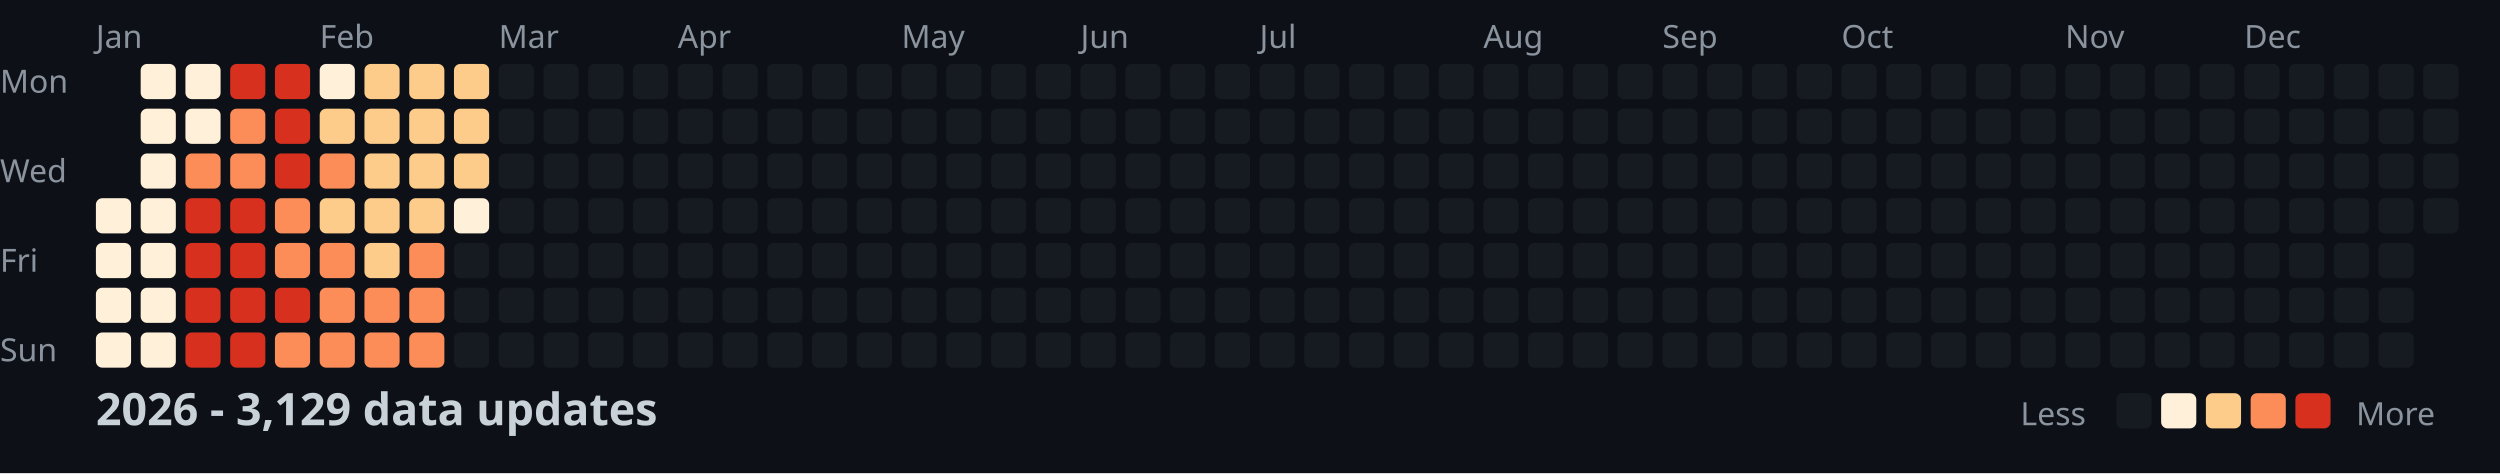
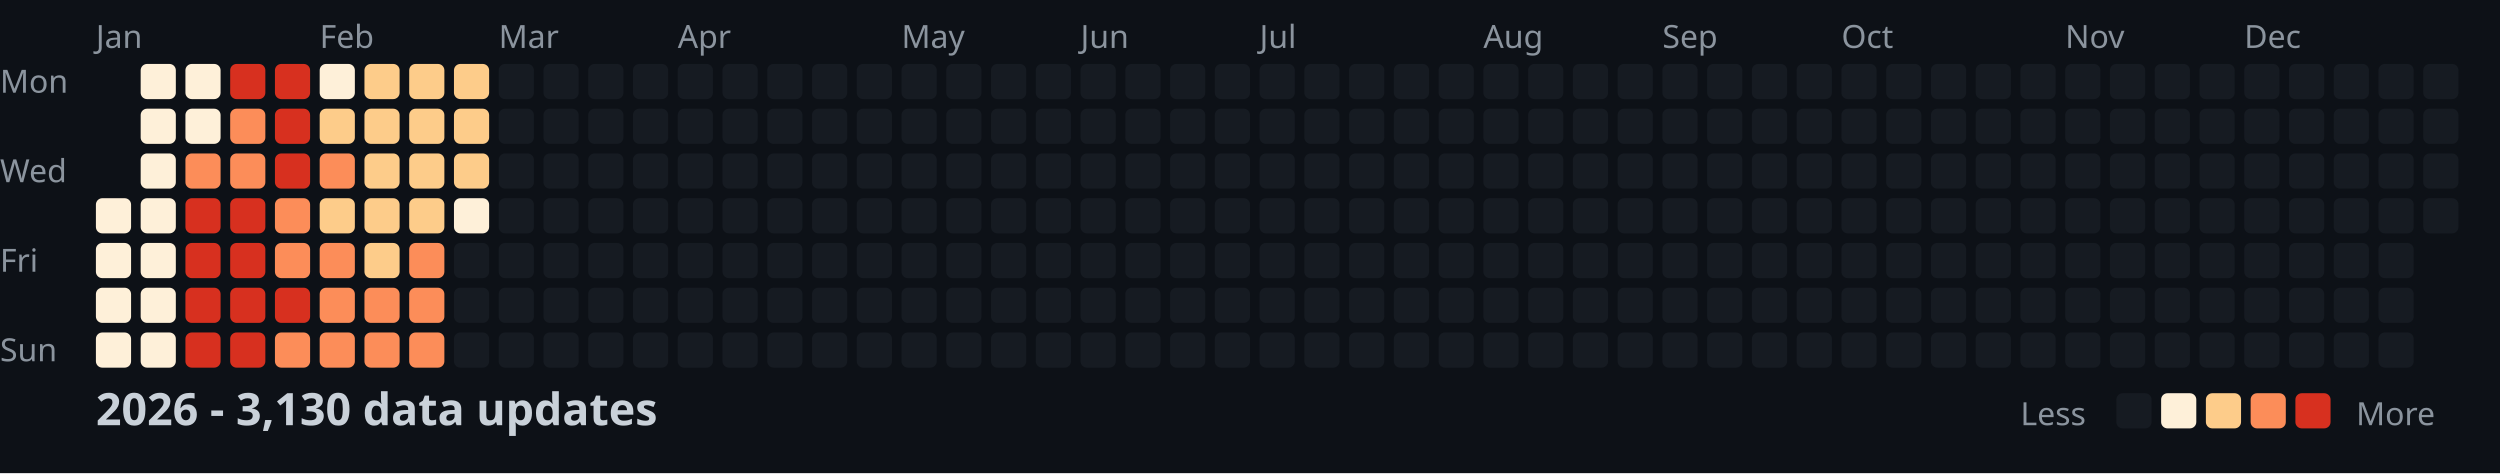
<svg xmlns="http://www.w3.org/2000/svg" width="782" height="148">
  <style>
    .month { font: 10px sans-serif; fill: #8b949e; }
    .day { font: 10px sans-serif; fill: #8b949e; }
    .title { font: bold 14px sans-serif; fill: #c9d1d9; }
    .legend { font: 10px sans-serif; fill: #8b949e; }
  </style>
  <rect width="100%" height="100%" fill="#0d1117" />
  <text x="0" y="29" class="day">Mon</text>
  <text x="0" y="57" class="day">Wed</text>
  <text x="0" y="85" class="day">Fri</text>
  <text x="0" y="113" class="day">Sun</text>
  <text x="30" y="15" class="month">Jan</text>
  <text x="100" y="15" class="month">Feb</text>
  <text x="156" y="15" class="month">Mar</text>
  <text x="212" y="15" class="month">Apr</text>
  <text x="282" y="15" class="month">May</text>
  <text x="338" y="15" class="month">Jun</text>
  <text x="394" y="15" class="month">Jul</text>
  <text x="464" y="15" class="month">Aug</text>
  <text x="520" y="15" class="month">Sep</text>
  <text x="576" y="15" class="month">Oct</text>
  <text x="646" y="15" class="month">Nov</text>
  <text x="702" y="15" class="month">Dec</text>
  <rect x="30" y="62" width="11" height="11" fill="#fef0d9" rx="2" />
  <rect x="30" y="76" width="11" height="11" fill="#fef0d9" rx="2" />
  <rect x="30" y="90" width="11" height="11" fill="#fef0d9" rx="2" />
  <rect x="30" y="104" width="11" height="11" fill="#fef0d9" rx="2" />
  <rect x="44" y="20" width="11" height="11" fill="#fef0d9" rx="2" />
  <rect x="44" y="34" width="11" height="11" fill="#fef0d9" rx="2" />
  <rect x="44" y="48" width="11" height="11" fill="#fef0d9" rx="2" />
  <rect x="44" y="62" width="11" height="11" fill="#fef0d9" rx="2" />
  <rect x="44" y="76" width="11" height="11" fill="#fef0d9" rx="2" />
  <rect x="44" y="90" width="11" height="11" fill="#fef0d9" rx="2" />
  <rect x="44" y="104" width="11" height="11" fill="#fef0d9" rx="2" />
  <rect x="58" y="20" width="11" height="11" fill="#fef0d9" rx="2" />
  <rect x="58" y="34" width="11" height="11" fill="#fef0d9" rx="2" />
  <rect x="58" y="48" width="11" height="11" fill="#fc8d59" rx="2" />
  <rect x="58" y="62" width="11" height="11" fill="#d7301f" rx="2" />
  <rect x="58" y="76" width="11" height="11" fill="#d7301f" rx="2" />
  <rect x="58" y="90" width="11" height="11" fill="#d7301f" rx="2" />
  <rect x="58" y="104" width="11" height="11" fill="#d7301f" rx="2" />
  <rect x="72" y="20" width="11" height="11" fill="#d7301f" rx="2" />
  <rect x="72" y="34" width="11" height="11" fill="#fc8d59" rx="2" />
  <rect x="72" y="48" width="11" height="11" fill="#fc8d59" rx="2" />
  <rect x="72" y="62" width="11" height="11" fill="#d7301f" rx="2" />
  <rect x="72" y="76" width="11" height="11" fill="#d7301f" rx="2" />
  <rect x="72" y="90" width="11" height="11" fill="#d7301f" rx="2" />
  <rect x="72" y="104" width="11" height="11" fill="#d7301f" rx="2" />
  <rect x="86" y="20" width="11" height="11" fill="#d7301f" rx="2" />
  <rect x="86" y="34" width="11" height="11" fill="#d7301f" rx="2" />
  <rect x="86" y="48" width="11" height="11" fill="#d7301f" rx="2" />
  <rect x="86" y="62" width="11" height="11" fill="#fc8d59" rx="2" />
  <rect x="86" y="76" width="11" height="11" fill="#fc8d59" rx="2" />
  <rect x="86" y="90" width="11" height="11" fill="#d7301f" rx="2" />
  <rect x="86" y="104" width="11" height="11" fill="#fc8d59" rx="2" />
  <rect x="100" y="20" width="11" height="11" fill="#fef0d9" rx="2" />
  <rect x="100" y="34" width="11" height="11" fill="#fdcc8a" rx="2" />
  <rect x="100" y="48" width="11" height="11" fill="#fc8d59" rx="2" />
  <rect x="100" y="62" width="11" height="11" fill="#fdcc8a" rx="2" />
  <rect x="100" y="76" width="11" height="11" fill="#fc8d59" rx="2" />
  <rect x="100" y="90" width="11" height="11" fill="#fc8d59" rx="2" />
  <rect x="100" y="104" width="11" height="11" fill="#fc8d59" rx="2" />
  <rect x="114" y="20" width="11" height="11" fill="#fdcc8a" rx="2" />
  <rect x="114" y="34" width="11" height="11" fill="#fdcc8a" rx="2" />
  <rect x="114" y="48" width="11" height="11" fill="#fdcc8a" rx="2" />
  <rect x="114" y="62" width="11" height="11" fill="#fdcc8a" rx="2" />
  <rect x="114" y="76" width="11" height="11" fill="#fdcc8a" rx="2" />
  <rect x="114" y="90" width="11" height="11" fill="#fc8d59" rx="2" />
  <rect x="114" y="104" width="11" height="11" fill="#fc8d59" rx="2" />
  <rect x="128" y="20" width="11" height="11" fill="#fdcc8a" rx="2" />
  <rect x="128" y="34" width="11" height="11" fill="#fdcc8a" rx="2" />
  <rect x="128" y="48" width="11" height="11" fill="#fdcc8a" rx="2" />
  <rect x="128" y="62" width="11" height="11" fill="#fdcc8a" rx="2" />
  <rect x="128" y="76" width="11" height="11" fill="#fc8d59" rx="2" />
  <rect x="128" y="90" width="11" height="11" fill="#fc8d59" rx="2" />
  <rect x="128" y="104" width="11" height="11" fill="#fc8d59" rx="2" />
  <rect x="142" y="20" width="11" height="11" fill="#fdcc8a" rx="2" />
  <rect x="142" y="34" width="11" height="11" fill="#fdcc8a" rx="2" />
  <rect x="142" y="48" width="11" height="11" fill="#fdcc8a" rx="2" />
  <rect x="142" y="62" width="11" height="11" fill="#fef0d9" rx="2" />
  <rect x="142" y="76" width="11" height="11" fill="#161b22" rx="2" />
  <rect x="142" y="90" width="11" height="11" fill="#161b22" rx="2" />
  <rect x="142" y="104" width="11" height="11" fill="#161b22" rx="2" />
  <rect x="156" y="20" width="11" height="11" fill="#161b22" rx="2" />
  <rect x="156" y="34" width="11" height="11" fill="#161b22" rx="2" />
  <rect x="156" y="48" width="11" height="11" fill="#161b22" rx="2" />
  <rect x="156" y="62" width="11" height="11" fill="#161b22" rx="2" />
  <rect x="156" y="76" width="11" height="11" fill="#161b22" rx="2" />
  <rect x="156" y="90" width="11" height="11" fill="#161b22" rx="2" />
  <rect x="156" y="104" width="11" height="11" fill="#161b22" rx="2" />
  <rect x="170" y="20" width="11" height="11" fill="#161b22" rx="2" />
  <rect x="170" y="34" width="11" height="11" fill="#161b22" rx="2" />
  <rect x="170" y="48" width="11" height="11" fill="#161b22" rx="2" />
  <rect x="170" y="62" width="11" height="11" fill="#161b22" rx="2" />
  <rect x="170" y="76" width="11" height="11" fill="#161b22" rx="2" />
  <rect x="170" y="90" width="11" height="11" fill="#161b22" rx="2" />
  <rect x="170" y="104" width="11" height="11" fill="#161b22" rx="2" />
  <rect x="184" y="20" width="11" height="11" fill="#161b22" rx="2" />
  <rect x="184" y="34" width="11" height="11" fill="#161b22" rx="2" />
  <rect x="184" y="48" width="11" height="11" fill="#161b22" rx="2" />
  <rect x="184" y="62" width="11" height="11" fill="#161b22" rx="2" />
  <rect x="184" y="76" width="11" height="11" fill="#161b22" rx="2" />
  <rect x="184" y="90" width="11" height="11" fill="#161b22" rx="2" />
  <rect x="184" y="104" width="11" height="11" fill="#161b22" rx="2" />
  <rect x="198" y="20" width="11" height="11" fill="#161b22" rx="2" />
  <rect x="198" y="34" width="11" height="11" fill="#161b22" rx="2" />
  <rect x="198" y="48" width="11" height="11" fill="#161b22" rx="2" />
  <rect x="198" y="62" width="11" height="11" fill="#161b22" rx="2" />
  <rect x="198" y="76" width="11" height="11" fill="#161b22" rx="2" />
  <rect x="198" y="90" width="11" height="11" fill="#161b22" rx="2" />
  <rect x="198" y="104" width="11" height="11" fill="#161b22" rx="2" />
  <rect x="212" y="20" width="11" height="11" fill="#161b22" rx="2" />
  <rect x="212" y="34" width="11" height="11" fill="#161b22" rx="2" />
  <rect x="212" y="48" width="11" height="11" fill="#161b22" rx="2" />
  <rect x="212" y="62" width="11" height="11" fill="#161b22" rx="2" />
  <rect x="212" y="76" width="11" height="11" fill="#161b22" rx="2" />
  <rect x="212" y="90" width="11" height="11" fill="#161b22" rx="2" />
  <rect x="212" y="104" width="11" height="11" fill="#161b22" rx="2" />
  <rect x="226" y="20" width="11" height="11" fill="#161b22" rx="2" />
  <rect x="226" y="34" width="11" height="11" fill="#161b22" rx="2" />
  <rect x="226" y="48" width="11" height="11" fill="#161b22" rx="2" />
  <rect x="226" y="62" width="11" height="11" fill="#161b22" rx="2" />
  <rect x="226" y="76" width="11" height="11" fill="#161b22" rx="2" />
  <rect x="226" y="90" width="11" height="11" fill="#161b22" rx="2" />
  <rect x="226" y="104" width="11" height="11" fill="#161b22" rx="2" />
  <rect x="240" y="20" width="11" height="11" fill="#161b22" rx="2" />
  <rect x="240" y="34" width="11" height="11" fill="#161b22" rx="2" />
  <rect x="240" y="48" width="11" height="11" fill="#161b22" rx="2" />
  <rect x="240" y="62" width="11" height="11" fill="#161b22" rx="2" />
  <rect x="240" y="76" width="11" height="11" fill="#161b22" rx="2" />
  <rect x="240" y="90" width="11" height="11" fill="#161b22" rx="2" />
  <rect x="240" y="104" width="11" height="11" fill="#161b22" rx="2" />
  <rect x="254" y="20" width="11" height="11" fill="#161b22" rx="2" />
  <rect x="254" y="34" width="11" height="11" fill="#161b22" rx="2" />
  <rect x="254" y="48" width="11" height="11" fill="#161b22" rx="2" />
  <rect x="254" y="62" width="11" height="11" fill="#161b22" rx="2" />
  <rect x="254" y="76" width="11" height="11" fill="#161b22" rx="2" />
  <rect x="254" y="90" width="11" height="11" fill="#161b22" rx="2" />
  <rect x="254" y="104" width="11" height="11" fill="#161b22" rx="2" />
  <rect x="268" y="20" width="11" height="11" fill="#161b22" rx="2" />
  <rect x="268" y="34" width="11" height="11" fill="#161b22" rx="2" />
  <rect x="268" y="48" width="11" height="11" fill="#161b22" rx="2" />
  <rect x="268" y="62" width="11" height="11" fill="#161b22" rx="2" />
  <rect x="268" y="76" width="11" height="11" fill="#161b22" rx="2" />
  <rect x="268" y="90" width="11" height="11" fill="#161b22" rx="2" />
  <rect x="268" y="104" width="11" height="11" fill="#161b22" rx="2" />
  <rect x="282" y="20" width="11" height="11" fill="#161b22" rx="2" />
  <rect x="282" y="34" width="11" height="11" fill="#161b22" rx="2" />
  <rect x="282" y="48" width="11" height="11" fill="#161b22" rx="2" />
  <rect x="282" y="62" width="11" height="11" fill="#161b22" rx="2" />
  <rect x="282" y="76" width="11" height="11" fill="#161b22" rx="2" />
  <rect x="282" y="90" width="11" height="11" fill="#161b22" rx="2" />
  <rect x="282" y="104" width="11" height="11" fill="#161b22" rx="2" />
  <rect x="296" y="20" width="11" height="11" fill="#161b22" rx="2" />
  <rect x="296" y="34" width="11" height="11" fill="#161b22" rx="2" />
  <rect x="296" y="48" width="11" height="11" fill="#161b22" rx="2" />
  <rect x="296" y="62" width="11" height="11" fill="#161b22" rx="2" />
  <rect x="296" y="76" width="11" height="11" fill="#161b22" rx="2" />
  <rect x="296" y="90" width="11" height="11" fill="#161b22" rx="2" />
  <rect x="296" y="104" width="11" height="11" fill="#161b22" rx="2" />
  <rect x="310" y="20" width="11" height="11" fill="#161b22" rx="2" />
  <rect x="310" y="34" width="11" height="11" fill="#161b22" rx="2" />
  <rect x="310" y="48" width="11" height="11" fill="#161b22" rx="2" />
  <rect x="310" y="62" width="11" height="11" fill="#161b22" rx="2" />
  <rect x="310" y="76" width="11" height="11" fill="#161b22" rx="2" />
  <rect x="310" y="90" width="11" height="11" fill="#161b22" rx="2" />
  <rect x="310" y="104" width="11" height="11" fill="#161b22" rx="2" />
  <rect x="324" y="20" width="11" height="11" fill="#161b22" rx="2" />
  <rect x="324" y="34" width="11" height="11" fill="#161b22" rx="2" />
  <rect x="324" y="48" width="11" height="11" fill="#161b22" rx="2" />
  <rect x="324" y="62" width="11" height="11" fill="#161b22" rx="2" />
  <rect x="324" y="76" width="11" height="11" fill="#161b22" rx="2" />
  <rect x="324" y="90" width="11" height="11" fill="#161b22" rx="2" />
  <rect x="324" y="104" width="11" height="11" fill="#161b22" rx="2" />
  <rect x="338" y="20" width="11" height="11" fill="#161b22" rx="2" />
  <rect x="338" y="34" width="11" height="11" fill="#161b22" rx="2" />
  <rect x="338" y="48" width="11" height="11" fill="#161b22" rx="2" />
  <rect x="338" y="62" width="11" height="11" fill="#161b22" rx="2" />
  <rect x="338" y="76" width="11" height="11" fill="#161b22" rx="2" />
  <rect x="338" y="90" width="11" height="11" fill="#161b22" rx="2" />
  <rect x="338" y="104" width="11" height="11" fill="#161b22" rx="2" />
  <rect x="352" y="20" width="11" height="11" fill="#161b22" rx="2" />
  <rect x="352" y="34" width="11" height="11" fill="#161b22" rx="2" />
  <rect x="352" y="48" width="11" height="11" fill="#161b22" rx="2" />
  <rect x="352" y="62" width="11" height="11" fill="#161b22" rx="2" />
  <rect x="352" y="76" width="11" height="11" fill="#161b22" rx="2" />
  <rect x="352" y="90" width="11" height="11" fill="#161b22" rx="2" />
  <rect x="352" y="104" width="11" height="11" fill="#161b22" rx="2" />
  <rect x="366" y="20" width="11" height="11" fill="#161b22" rx="2" />
  <rect x="366" y="34" width="11" height="11" fill="#161b22" rx="2" />
  <rect x="366" y="48" width="11" height="11" fill="#161b22" rx="2" />
  <rect x="366" y="62" width="11" height="11" fill="#161b22" rx="2" />
  <rect x="366" y="76" width="11" height="11" fill="#161b22" rx="2" />
  <rect x="366" y="90" width="11" height="11" fill="#161b22" rx="2" />
  <rect x="366" y="104" width="11" height="11" fill="#161b22" rx="2" />
  <rect x="380" y="20" width="11" height="11" fill="#161b22" rx="2" />
  <rect x="380" y="34" width="11" height="11" fill="#161b22" rx="2" />
  <rect x="380" y="48" width="11" height="11" fill="#161b22" rx="2" />
  <rect x="380" y="62" width="11" height="11" fill="#161b22" rx="2" />
  <rect x="380" y="76" width="11" height="11" fill="#161b22" rx="2" />
  <rect x="380" y="90" width="11" height="11" fill="#161b22" rx="2" />
  <rect x="380" y="104" width="11" height="11" fill="#161b22" rx="2" />
  <rect x="394" y="20" width="11" height="11" fill="#161b22" rx="2" />
  <rect x="394" y="34" width="11" height="11" fill="#161b22" rx="2" />
  <rect x="394" y="48" width="11" height="11" fill="#161b22" rx="2" />
  <rect x="394" y="62" width="11" height="11" fill="#161b22" rx="2" />
  <rect x="394" y="76" width="11" height="11" fill="#161b22" rx="2" />
  <rect x="394" y="90" width="11" height="11" fill="#161b22" rx="2" />
  <rect x="394" y="104" width="11" height="11" fill="#161b22" rx="2" />
  <rect x="408" y="20" width="11" height="11" fill="#161b22" rx="2" />
  <rect x="408" y="34" width="11" height="11" fill="#161b22" rx="2" />
  <rect x="408" y="48" width="11" height="11" fill="#161b22" rx="2" />
  <rect x="408" y="62" width="11" height="11" fill="#161b22" rx="2" />
  <rect x="408" y="76" width="11" height="11" fill="#161b22" rx="2" />
  <rect x="408" y="90" width="11" height="11" fill="#161b22" rx="2" />
  <rect x="408" y="104" width="11" height="11" fill="#161b22" rx="2" />
  <rect x="422" y="20" width="11" height="11" fill="#161b22" rx="2" />
  <rect x="422" y="34" width="11" height="11" fill="#161b22" rx="2" />
  <rect x="422" y="48" width="11" height="11" fill="#161b22" rx="2" />
  <rect x="422" y="62" width="11" height="11" fill="#161b22" rx="2" />
  <rect x="422" y="76" width="11" height="11" fill="#161b22" rx="2" />
  <rect x="422" y="90" width="11" height="11" fill="#161b22" rx="2" />
  <rect x="422" y="104" width="11" height="11" fill="#161b22" rx="2" />
  <rect x="436" y="20" width="11" height="11" fill="#161b22" rx="2" />
  <rect x="436" y="34" width="11" height="11" fill="#161b22" rx="2" />
  <rect x="436" y="48" width="11" height="11" fill="#161b22" rx="2" />
  <rect x="436" y="62" width="11" height="11" fill="#161b22" rx="2" />
  <rect x="436" y="76" width="11" height="11" fill="#161b22" rx="2" />
  <rect x="436" y="90" width="11" height="11" fill="#161b22" rx="2" />
  <rect x="436" y="104" width="11" height="11" fill="#161b22" rx="2" />
  <rect x="450" y="20" width="11" height="11" fill="#161b22" rx="2" />
  <rect x="450" y="34" width="11" height="11" fill="#161b22" rx="2" />
  <rect x="450" y="48" width="11" height="11" fill="#161b22" rx="2" />
  <rect x="450" y="62" width="11" height="11" fill="#161b22" rx="2" />
  <rect x="450" y="76" width="11" height="11" fill="#161b22" rx="2" />
  <rect x="450" y="90" width="11" height="11" fill="#161b22" rx="2" />
  <rect x="450" y="104" width="11" height="11" fill="#161b22" rx="2" />
  <rect x="464" y="20" width="11" height="11" fill="#161b22" rx="2" />
  <rect x="464" y="34" width="11" height="11" fill="#161b22" rx="2" />
  <rect x="464" y="48" width="11" height="11" fill="#161b22" rx="2" />
  <rect x="464" y="62" width="11" height="11" fill="#161b22" rx="2" />
  <rect x="464" y="76" width="11" height="11" fill="#161b22" rx="2" />
  <rect x="464" y="90" width="11" height="11" fill="#161b22" rx="2" />
  <rect x="464" y="104" width="11" height="11" fill="#161b22" rx="2" />
  <rect x="478" y="20" width="11" height="11" fill="#161b22" rx="2" />
  <rect x="478" y="34" width="11" height="11" fill="#161b22" rx="2" />
  <rect x="478" y="48" width="11" height="11" fill="#161b22" rx="2" />
  <rect x="478" y="62" width="11" height="11" fill="#161b22" rx="2" />
  <rect x="478" y="76" width="11" height="11" fill="#161b22" rx="2" />
  <rect x="478" y="90" width="11" height="11" fill="#161b22" rx="2" />
  <rect x="478" y="104" width="11" height="11" fill="#161b22" rx="2" />
  <rect x="492" y="20" width="11" height="11" fill="#161b22" rx="2" />
  <rect x="492" y="34" width="11" height="11" fill="#161b22" rx="2" />
  <rect x="492" y="48" width="11" height="11" fill="#161b22" rx="2" />
  <rect x="492" y="62" width="11" height="11" fill="#161b22" rx="2" />
  <rect x="492" y="76" width="11" height="11" fill="#161b22" rx="2" />
  <rect x="492" y="90" width="11" height="11" fill="#161b22" rx="2" />
  <rect x="492" y="104" width="11" height="11" fill="#161b22" rx="2" />
  <rect x="506" y="20" width="11" height="11" fill="#161b22" rx="2" />
  <rect x="506" y="34" width="11" height="11" fill="#161b22" rx="2" />
  <rect x="506" y="48" width="11" height="11" fill="#161b22" rx="2" />
  <rect x="506" y="62" width="11" height="11" fill="#161b22" rx="2" />
  <rect x="506" y="76" width="11" height="11" fill="#161b22" rx="2" />
  <rect x="506" y="90" width="11" height="11" fill="#161b22" rx="2" />
  <rect x="506" y="104" width="11" height="11" fill="#161b22" rx="2" />
  <rect x="520" y="20" width="11" height="11" fill="#161b22" rx="2" />
  <rect x="520" y="34" width="11" height="11" fill="#161b22" rx="2" />
  <rect x="520" y="48" width="11" height="11" fill="#161b22" rx="2" />
  <rect x="520" y="62" width="11" height="11" fill="#161b22" rx="2" />
  <rect x="520" y="76" width="11" height="11" fill="#161b22" rx="2" />
  <rect x="520" y="90" width="11" height="11" fill="#161b22" rx="2" />
  <rect x="520" y="104" width="11" height="11" fill="#161b22" rx="2" />
  <rect x="534" y="20" width="11" height="11" fill="#161b22" rx="2" />
  <rect x="534" y="34" width="11" height="11" fill="#161b22" rx="2" />
  <rect x="534" y="48" width="11" height="11" fill="#161b22" rx="2" />
  <rect x="534" y="62" width="11" height="11" fill="#161b22" rx="2" />
  <rect x="534" y="76" width="11" height="11" fill="#161b22" rx="2" />
  <rect x="534" y="90" width="11" height="11" fill="#161b22" rx="2" />
  <rect x="534" y="104" width="11" height="11" fill="#161b22" rx="2" />
  <rect x="548" y="20" width="11" height="11" fill="#161b22" rx="2" />
  <rect x="548" y="34" width="11" height="11" fill="#161b22" rx="2" />
  <rect x="548" y="48" width="11" height="11" fill="#161b22" rx="2" />
  <rect x="548" y="62" width="11" height="11" fill="#161b22" rx="2" />
  <rect x="548" y="76" width="11" height="11" fill="#161b22" rx="2" />
  <rect x="548" y="90" width="11" height="11" fill="#161b22" rx="2" />
  <rect x="548" y="104" width="11" height="11" fill="#161b22" rx="2" />
  <rect x="562" y="20" width="11" height="11" fill="#161b22" rx="2" />
  <rect x="562" y="34" width="11" height="11" fill="#161b22" rx="2" />
  <rect x="562" y="48" width="11" height="11" fill="#161b22" rx="2" />
  <rect x="562" y="62" width="11" height="11" fill="#161b22" rx="2" />
  <rect x="562" y="76" width="11" height="11" fill="#161b22" rx="2" />
  <rect x="562" y="90" width="11" height="11" fill="#161b22" rx="2" />
  <rect x="562" y="104" width="11" height="11" fill="#161b22" rx="2" />
  <rect x="576" y="20" width="11" height="11" fill="#161b22" rx="2" />
  <rect x="576" y="34" width="11" height="11" fill="#161b22" rx="2" />
  <rect x="576" y="48" width="11" height="11" fill="#161b22" rx="2" />
  <rect x="576" y="62" width="11" height="11" fill="#161b22" rx="2" />
  <rect x="576" y="76" width="11" height="11" fill="#161b22" rx="2" />
  <rect x="576" y="90" width="11" height="11" fill="#161b22" rx="2" />
  <rect x="576" y="104" width="11" height="11" fill="#161b22" rx="2" />
  <rect x="590" y="20" width="11" height="11" fill="#161b22" rx="2" />
  <rect x="590" y="34" width="11" height="11" fill="#161b22" rx="2" />
  <rect x="590" y="48" width="11" height="11" fill="#161b22" rx="2" />
  <rect x="590" y="62" width="11" height="11" fill="#161b22" rx="2" />
  <rect x="590" y="76" width="11" height="11" fill="#161b22" rx="2" />
  <rect x="590" y="90" width="11" height="11" fill="#161b22" rx="2" />
  <rect x="590" y="104" width="11" height="11" fill="#161b22" rx="2" />
  <rect x="604" y="20" width="11" height="11" fill="#161b22" rx="2" />
  <rect x="604" y="34" width="11" height="11" fill="#161b22" rx="2" />
  <rect x="604" y="48" width="11" height="11" fill="#161b22" rx="2" />
  <rect x="604" y="62" width="11" height="11" fill="#161b22" rx="2" />
  <rect x="604" y="76" width="11" height="11" fill="#161b22" rx="2" />
  <rect x="604" y="90" width="11" height="11" fill="#161b22" rx="2" />
  <rect x="604" y="104" width="11" height="11" fill="#161b22" rx="2" />
  <rect x="618" y="20" width="11" height="11" fill="#161b22" rx="2" />
  <rect x="618" y="34" width="11" height="11" fill="#161b22" rx="2" />
  <rect x="618" y="48" width="11" height="11" fill="#161b22" rx="2" />
  <rect x="618" y="62" width="11" height="11" fill="#161b22" rx="2" />
  <rect x="618" y="76" width="11" height="11" fill="#161b22" rx="2" />
  <rect x="618" y="90" width="11" height="11" fill="#161b22" rx="2" />
  <rect x="618" y="104" width="11" height="11" fill="#161b22" rx="2" />
  <rect x="632" y="20" width="11" height="11" fill="#161b22" rx="2" />
  <rect x="632" y="34" width="11" height="11" fill="#161b22" rx="2" />
  <rect x="632" y="48" width="11" height="11" fill="#161b22" rx="2" />
  <rect x="632" y="62" width="11" height="11" fill="#161b22" rx="2" />
  <rect x="632" y="76" width="11" height="11" fill="#161b22" rx="2" />
  <rect x="632" y="90" width="11" height="11" fill="#161b22" rx="2" />
  <rect x="632" y="104" width="11" height="11" fill="#161b22" rx="2" />
  <rect x="646" y="20" width="11" height="11" fill="#161b22" rx="2" />
  <rect x="646" y="34" width="11" height="11" fill="#161b22" rx="2" />
  <rect x="646" y="48" width="11" height="11" fill="#161b22" rx="2" />
  <rect x="646" y="62" width="11" height="11" fill="#161b22" rx="2" />
  <rect x="646" y="76" width="11" height="11" fill="#161b22" rx="2" />
  <rect x="646" y="90" width="11" height="11" fill="#161b22" rx="2" />
  <rect x="646" y="104" width="11" height="11" fill="#161b22" rx="2" />
  <rect x="660" y="20" width="11" height="11" fill="#161b22" rx="2" />
  <rect x="660" y="34" width="11" height="11" fill="#161b22" rx="2" />
  <rect x="660" y="48" width="11" height="11" fill="#161b22" rx="2" />
  <rect x="660" y="62" width="11" height="11" fill="#161b22" rx="2" />
  <rect x="660" y="76" width="11" height="11" fill="#161b22" rx="2" />
  <rect x="660" y="90" width="11" height="11" fill="#161b22" rx="2" />
  <rect x="660" y="104" width="11" height="11" fill="#161b22" rx="2" />
  <rect x="674" y="20" width="11" height="11" fill="#161b22" rx="2" />
  <rect x="674" y="34" width="11" height="11" fill="#161b22" rx="2" />
  <rect x="674" y="48" width="11" height="11" fill="#161b22" rx="2" />
  <rect x="674" y="62" width="11" height="11" fill="#161b22" rx="2" />
  <rect x="674" y="76" width="11" height="11" fill="#161b22" rx="2" />
  <rect x="674" y="90" width="11" height="11" fill="#161b22" rx="2" />
  <rect x="674" y="104" width="11" height="11" fill="#161b22" rx="2" />
  <rect x="688" y="20" width="11" height="11" fill="#161b22" rx="2" />
  <rect x="688" y="34" width="11" height="11" fill="#161b22" rx="2" />
  <rect x="688" y="48" width="11" height="11" fill="#161b22" rx="2" />
  <rect x="688" y="62" width="11" height="11" fill="#161b22" rx="2" />
  <rect x="688" y="76" width="11" height="11" fill="#161b22" rx="2" />
  <rect x="688" y="90" width="11" height="11" fill="#161b22" rx="2" />
  <rect x="688" y="104" width="11" height="11" fill="#161b22" rx="2" />
  <rect x="702" y="20" width="11" height="11" fill="#161b22" rx="2" />
  <rect x="702" y="34" width="11" height="11" fill="#161b22" rx="2" />
  <rect x="702" y="48" width="11" height="11" fill="#161b22" rx="2" />
  <rect x="702" y="62" width="11" height="11" fill="#161b22" rx="2" />
  <rect x="702" y="76" width="11" height="11" fill="#161b22" rx="2" />
  <rect x="702" y="90" width="11" height="11" fill="#161b22" rx="2" />
  <rect x="702" y="104" width="11" height="11" fill="#161b22" rx="2" />
  <rect x="716" y="20" width="11" height="11" fill="#161b22" rx="2" />
  <rect x="716" y="34" width="11" height="11" fill="#161b22" rx="2" />
  <rect x="716" y="48" width="11" height="11" fill="#161b22" rx="2" />
  <rect x="716" y="62" width="11" height="11" fill="#161b22" rx="2" />
  <rect x="716" y="76" width="11" height="11" fill="#161b22" rx="2" />
  <rect x="716" y="90" width="11" height="11" fill="#161b22" rx="2" />
  <rect x="716" y="104" width="11" height="11" fill="#161b22" rx="2" />
  <rect x="730" y="20" width="11" height="11" fill="#161b22" rx="2" />
  <rect x="730" y="34" width="11" height="11" fill="#161b22" rx="2" />
  <rect x="730" y="48" width="11" height="11" fill="#161b22" rx="2" />
  <rect x="730" y="62" width="11" height="11" fill="#161b22" rx="2" />
  <rect x="730" y="76" width="11" height="11" fill="#161b22" rx="2" />
  <rect x="730" y="90" width="11" height="11" fill="#161b22" rx="2" />
  <rect x="730" y="104" width="11" height="11" fill="#161b22" rx="2" />
  <rect x="744" y="20" width="11" height="11" fill="#161b22" rx="2" />
  <rect x="744" y="34" width="11" height="11" fill="#161b22" rx="2" />
  <rect x="744" y="48" width="11" height="11" fill="#161b22" rx="2" />
  <rect x="744" y="62" width="11" height="11" fill="#161b22" rx="2" />
  <rect x="744" y="76" width="11" height="11" fill="#161b22" rx="2" />
  <rect x="744" y="90" width="11" height="11" fill="#161b22" rx="2" />
  <rect x="744" y="104" width="11" height="11" fill="#161b22" rx="2" />
  <rect x="758" y="20" width="11" height="11" fill="#161b22" rx="2" />
  <rect x="758" y="34" width="11" height="11" fill="#161b22" rx="2" />
  <rect x="758" y="48" width="11" height="11" fill="#161b22" rx="2" />
  <rect x="758" y="62" width="11" height="11" fill="#161b22" rx="2" />
-   <text x="30" y="133" class="title">2026 - 3,129 data updates</text>
+   <text x="30" y="133" class="title">2026 - 3,130 data updates</text>
  <text x="632" y="133" class="legend">Less</text>
  <rect x="662" y="123" width="11" height="11" fill="#161b22" rx="2" />
  <rect x="676" y="123" width="11" height="11" fill="#fef0d9" rx="2" />
  <rect x="690" y="123" width="11" height="11" fill="#fdcc8a" rx="2" />
  <rect x="704" y="123" width="11" height="11" fill="#fc8d59" rx="2" />
  <rect x="718" y="123" width="11" height="11" fill="#d7301f" rx="2" />
  <text x="737" y="133" class="legend">More</text>
</svg>
